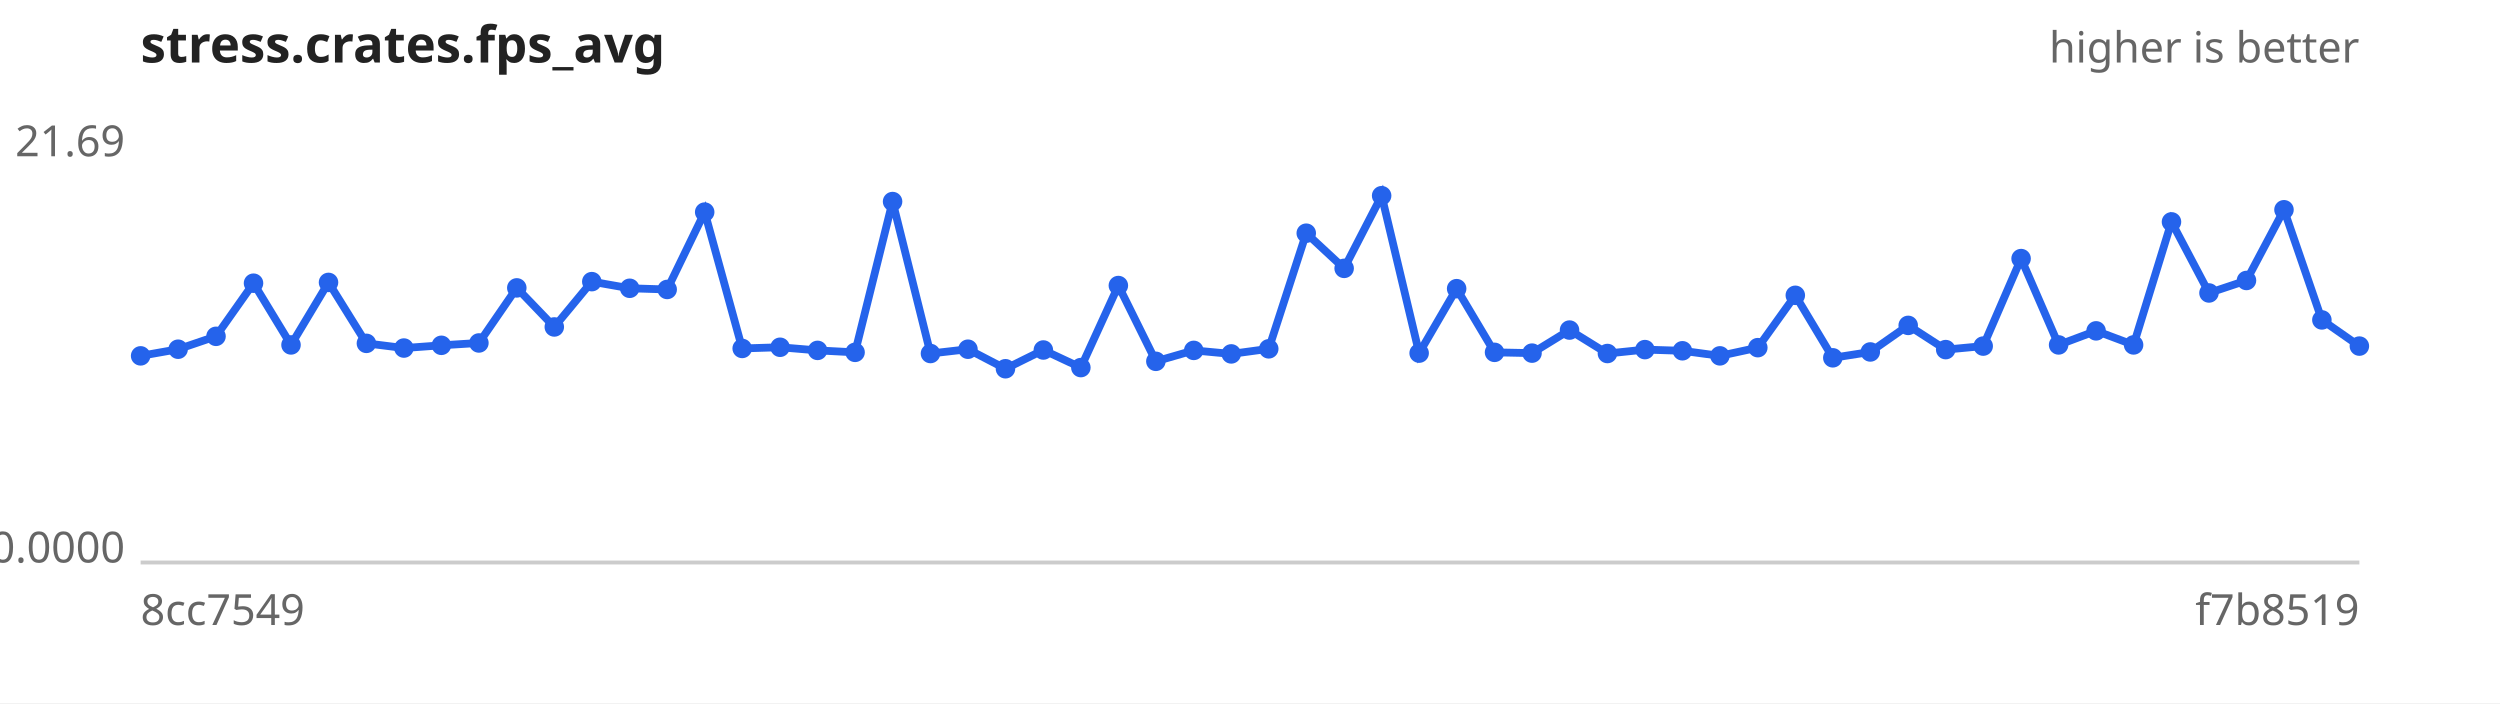
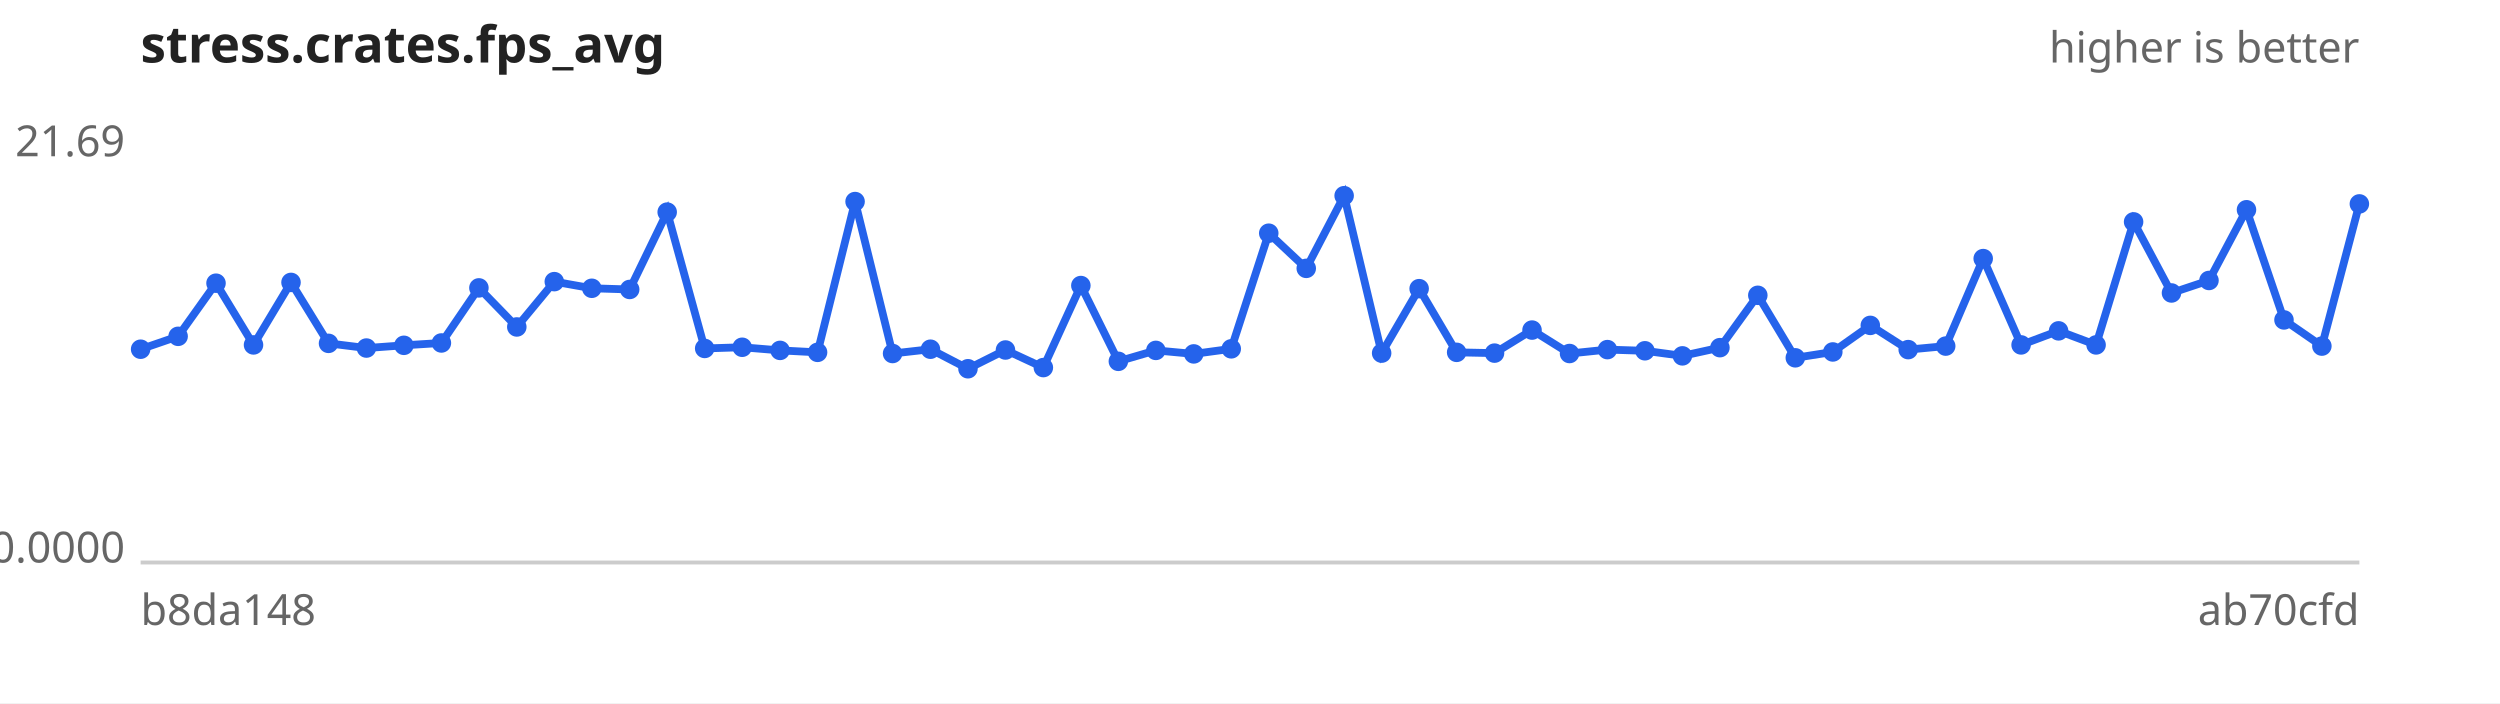
<svg xmlns="http://www.w3.org/2000/svg" width="640" height="180" viewBox="0 0 640 180" font-family="sans-serif" font-size="11">
  <rect width="640" height="180" fill="#ffffff" />
  <text x="36" y="16" font-size="13" font-weight="bold" fill="#222">stress.crates.fps_avg</text>
  <text x="604" y="16" text-anchor="end" fill="#666">higher is better</text>
  <line x1="36" y1="144" x2="604" y2="144" stroke="#ccc" />
  <text x="32" y="40.0" text-anchor="end" fill="#666">21.69</text>
  <text x="32" y="144.0" text-anchor="end" fill="#666">0.0000</text>
-   <text x="36" y="160" fill="#666">8cc7549</text>
-   <text x="604" y="160" text-anchor="end" fill="#666">f7b8519</text>
-   <path d="M36.0,91.1 L45.6,89.4 L55.3,86.1 L64.9,72.5 L74.5,88.3 L84.1,72.3 L93.8,87.9 L103.4,89.1 L113.0,88.4 L122.6,87.8 L132.3,73.7 L141.9,83.7 L151.5,72.1 L161.2,73.8 L170.8,74.1 L180.4,54.3 L190.0,89.2 L199.7,88.9 L209.3,89.7 L218.9,90.2 L228.5,51.6 L238.2,90.5 L247.8,89.4 L257.4,94.4 L267.1,89.6 L276.7,94.1 L286.3,73.1 L295.9,92.5 L305.6,89.7 L315.2,90.6 L324.8,89.3 L334.4,59.7 L344.1,68.7 L353.7,50.1 L363.3,90.4 L372.9,73.9 L382.6,90.2 L392.2,90.4 L401.8,84.5 L411.5,90.5 L421.1,89.5 L430.7,89.8 L440.3,91.1 L450.0,89.0 L459.6,75.6 L469.2,91.6 L478.8,90.1 L488.5,83.3 L498.1,89.5 L507.7,88.6 L517.4,66.2 L527.0,88.3 L536.6,84.7 L546.2,88.3 L555.9,56.8 L565.5,75.0 L575.1,71.8 L584.7,53.7 L594.4,81.9 L604.0,88.6" fill="none" stroke="#2563eb" stroke-width="2" />
+   <text x="36" y="160" fill="#666">b8da148</text>
+   <text x="604" y="160" text-anchor="end" fill="#666">ab70cfd</text>
+   <path d="M36.0,89.4 L45.6,86.1 L55.3,72.5 L64.9,88.3 L74.5,72.3 L84.1,87.9 L93.8,89.1 L103.4,88.4 L113.0,87.8 L122.6,73.7 L132.3,83.7 L141.9,72.1 L151.5,73.8 L161.2,74.1 L170.8,54.3 L180.4,89.2 L190.0,88.9 L199.7,89.7 L209.3,90.2 L218.9,51.6 L228.5,90.5 L238.2,89.4 L247.8,94.4 L257.4,89.6 L267.1,94.1 L276.7,73.1 L286.3,92.5 L295.9,89.7 L305.6,90.6 L315.2,89.3 L324.8,59.7 L334.4,68.7 L344.1,50.1 L353.7,90.4 L363.3,73.9 L372.9,90.2 L382.6,90.4 L392.2,84.5 L401.8,90.5 L411.5,89.5 L421.1,89.8 L430.7,91.1 L440.3,89.0 L450.0,75.6 L459.6,91.6 L469.2,90.1 L478.8,83.3 L488.5,89.5 L498.1,88.6 L507.7,66.2 L517.4,88.3 L527.0,84.7 L536.6,88.3 L546.2,56.8 L555.9,75.0 L565.5,71.8 L575.1,53.7 L584.7,81.9 L594.4,88.6 L604.0,52.2" fill="none" stroke="#2563eb" stroke-width="2" />
  <g fill="#2563eb">
-     <circle cx="36.0" cy="91.1" r="2.5" />
-     <circle cx="45.6" cy="89.4" r="2.5" />
-     <circle cx="55.3" cy="86.1" r="2.5" />
-     <circle cx="64.9" cy="72.5" r="2.5" />
-     <circle cx="74.5" cy="88.3" r="2.5" />
-     <circle cx="84.1" cy="72.3" r="2.5" />
-     <circle cx="93.8" cy="87.9" r="2.5" />
-     <circle cx="103.4" cy="89.1" r="2.5" />
-     <circle cx="113.0" cy="88.4" r="2.5" />
-     <circle cx="122.6" cy="87.8" r="2.5" />
-     <circle cx="132.3" cy="73.7" r="2.5" />
-     <circle cx="141.9" cy="83.7" r="2.5" />
-     <circle cx="151.5" cy="72.1" r="2.5" />
-     <circle cx="161.2" cy="73.8" r="2.5" />
-     <circle cx="170.8" cy="74.1" r="2.5" />
-     <circle cx="180.4" cy="54.3" r="2.5" />
-     <circle cx="190.0" cy="89.2" r="2.5" />
-     <circle cx="199.7" cy="88.9" r="2.5" />
-     <circle cx="209.3" cy="89.7" r="2.5" />
-     <circle cx="218.9" cy="90.2" r="2.5" />
-     <circle cx="228.5" cy="51.6" r="2.5" />
-     <circle cx="238.2" cy="90.5" r="2.5" />
-     <circle cx="247.8" cy="89.4" r="2.5" />
-     <circle cx="257.4" cy="94.4" r="2.5" />
-     <circle cx="267.1" cy="89.6" r="2.5" />
-     <circle cx="276.7" cy="94.1" r="2.5" />
-     <circle cx="286.3" cy="73.1" r="2.5" />
-     <circle cx="295.9" cy="92.5" r="2.5" />
-     <circle cx="305.6" cy="89.7" r="2.5" />
-     <circle cx="315.2" cy="90.6" r="2.5" />
-     <circle cx="324.8" cy="89.3" r="2.5" />
-     <circle cx="334.4" cy="59.7" r="2.5" />
-     <circle cx="344.1" cy="68.7" r="2.5" />
-     <circle cx="353.7" cy="50.1" r="2.5" />
-     <circle cx="363.3" cy="90.4" r="2.5" />
-     <circle cx="372.9" cy="73.9" r="2.5" />
-     <circle cx="382.6" cy="90.2" r="2.5" />
-     <circle cx="392.2" cy="90.4" r="2.5" />
-     <circle cx="401.8" cy="84.5" r="2.5" />
-     <circle cx="411.5" cy="90.5" r="2.5" />
-     <circle cx="421.1" cy="89.5" r="2.5" />
-     <circle cx="430.7" cy="89.8" r="2.5" />
-     <circle cx="440.3" cy="91.1" r="2.5" />
-     <circle cx="450.0" cy="89.0" r="2.5" />
-     <circle cx="459.6" cy="75.6" r="2.5" />
-     <circle cx="469.2" cy="91.6" r="2.5" />
-     <circle cx="478.8" cy="90.1" r="2.5" />
-     <circle cx="488.5" cy="83.3" r="2.5" />
-     <circle cx="498.1" cy="89.5" r="2.5" />
-     <circle cx="507.7" cy="88.6" r="2.5" />
-     <circle cx="517.4" cy="66.2" r="2.5" />
-     <circle cx="527.0" cy="88.3" r="2.5" />
-     <circle cx="536.6" cy="84.7" r="2.5" />
-     <circle cx="546.2" cy="88.3" r="2.5" />
-     <circle cx="555.9" cy="56.8" r="2.5" />
-     <circle cx="565.5" cy="75.0" r="2.5" />
-     <circle cx="575.1" cy="71.8" r="2.5" />
-     <circle cx="584.7" cy="53.7" r="2.5" />
-     <circle cx="594.4" cy="81.9" r="2.5" />
-     <circle cx="604.0" cy="88.6" r="2.5" />
+     <circle cx="36.0" cy="89.4" r="2.5" />
+     <circle cx="45.6" cy="86.1" r="2.5" />
+     <circle cx="55.3" cy="72.5" r="2.5" />
+     <circle cx="64.9" cy="88.3" r="2.5" />
+     <circle cx="74.5" cy="72.3" r="2.5" />
+     <circle cx="84.1" cy="87.9" r="2.5" />
+     <circle cx="93.8" cy="89.1" r="2.5" />
+     <circle cx="103.4" cy="88.4" r="2.5" />
+     <circle cx="113.0" cy="87.8" r="2.5" />
+     <circle cx="122.6" cy="73.7" r="2.5" />
+     <circle cx="132.3" cy="83.7" r="2.5" />
+     <circle cx="141.9" cy="72.1" r="2.5" />
+     <circle cx="151.5" cy="73.8" r="2.5" />
+     <circle cx="161.2" cy="74.1" r="2.5" />
+     <circle cx="170.8" cy="54.3" r="2.5" />
+     <circle cx="180.4" cy="89.2" r="2.5" />
+     <circle cx="190.0" cy="88.9" r="2.5" />
+     <circle cx="199.7" cy="89.7" r="2.5" />
+     <circle cx="209.3" cy="90.2" r="2.5" />
+     <circle cx="218.9" cy="51.6" r="2.5" />
+     <circle cx="228.5" cy="90.5" r="2.5" />
+     <circle cx="238.2" cy="89.4" r="2.5" />
+     <circle cx="247.8" cy="94.4" r="2.5" />
+     <circle cx="257.4" cy="89.6" r="2.5" />
+     <circle cx="267.1" cy="94.1" r="2.5" />
+     <circle cx="276.7" cy="73.1" r="2.5" />
+     <circle cx="286.3" cy="92.5" r="2.5" />
+     <circle cx="295.9" cy="89.7" r="2.5" />
+     <circle cx="305.6" cy="90.6" r="2.5" />
+     <circle cx="315.2" cy="89.3" r="2.5" />
+     <circle cx="324.8" cy="59.7" r="2.5" />
+     <circle cx="334.4" cy="68.7" r="2.5" />
+     <circle cx="344.1" cy="50.1" r="2.5" />
+     <circle cx="353.7" cy="90.4" r="2.5" />
+     <circle cx="363.3" cy="73.9" r="2.5" />
+     <circle cx="372.9" cy="90.2" r="2.5" />
+     <circle cx="382.6" cy="90.4" r="2.5" />
+     <circle cx="392.2" cy="84.5" r="2.5" />
+     <circle cx="401.8" cy="90.5" r="2.5" />
+     <circle cx="411.5" cy="89.5" r="2.5" />
+     <circle cx="421.1" cy="89.8" r="2.5" />
+     <circle cx="430.7" cy="91.1" r="2.5" />
+     <circle cx="440.3" cy="89.0" r="2.5" />
+     <circle cx="450.0" cy="75.6" r="2.5" />
+     <circle cx="459.6" cy="91.6" r="2.5" />
+     <circle cx="469.2" cy="90.1" r="2.5" />
+     <circle cx="478.8" cy="83.3" r="2.5" />
+     <circle cx="488.5" cy="89.5" r="2.5" />
+     <circle cx="498.1" cy="88.6" r="2.5" />
+     <circle cx="507.7" cy="66.2" r="2.5" />
+     <circle cx="517.4" cy="88.3" r="2.5" />
+     <circle cx="527.0" cy="84.7" r="2.5" />
+     <circle cx="536.6" cy="88.3" r="2.5" />
+     <circle cx="546.2" cy="56.8" r="2.5" />
+     <circle cx="555.9" cy="75.0" r="2.5" />
+     <circle cx="565.5" cy="71.8" r="2.5" />
+     <circle cx="575.1" cy="53.7" r="2.5" />
+     <circle cx="584.7" cy="81.9" r="2.5" />
+     <circle cx="594.4" cy="88.6" r="2.5" />
+     <circle cx="604.0" cy="52.2" r="2.5" />
  </g>
</svg>
